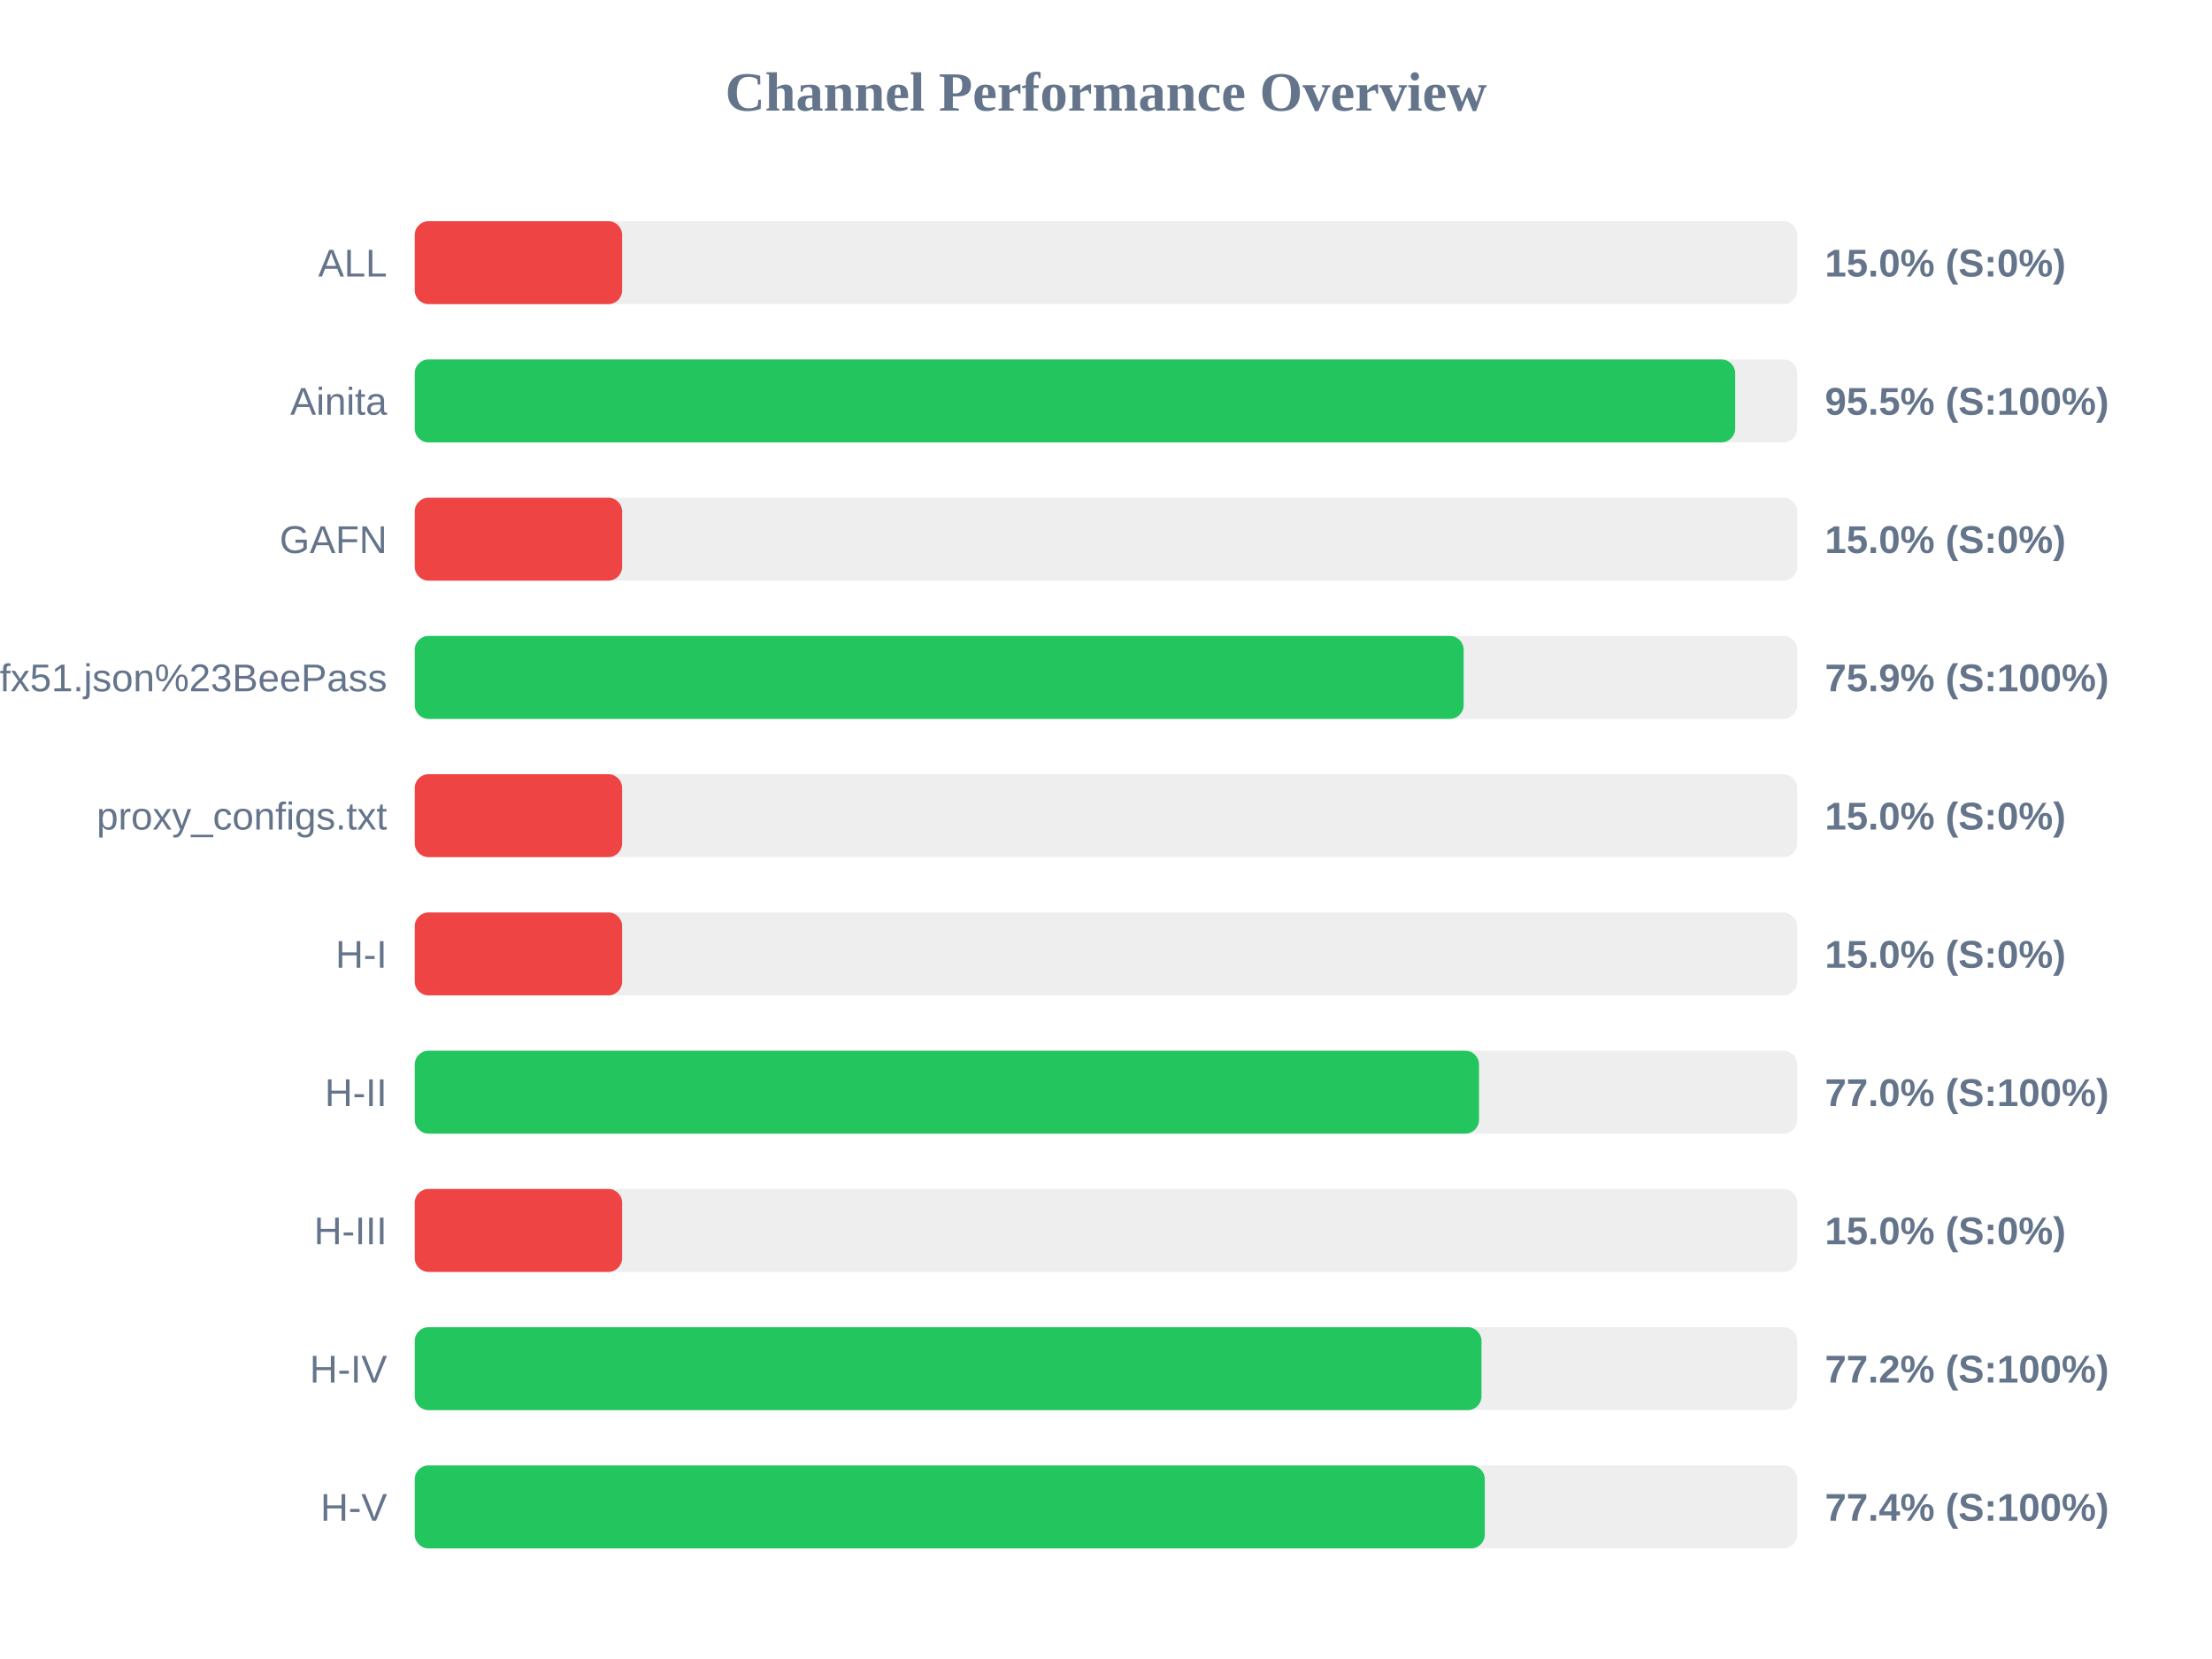
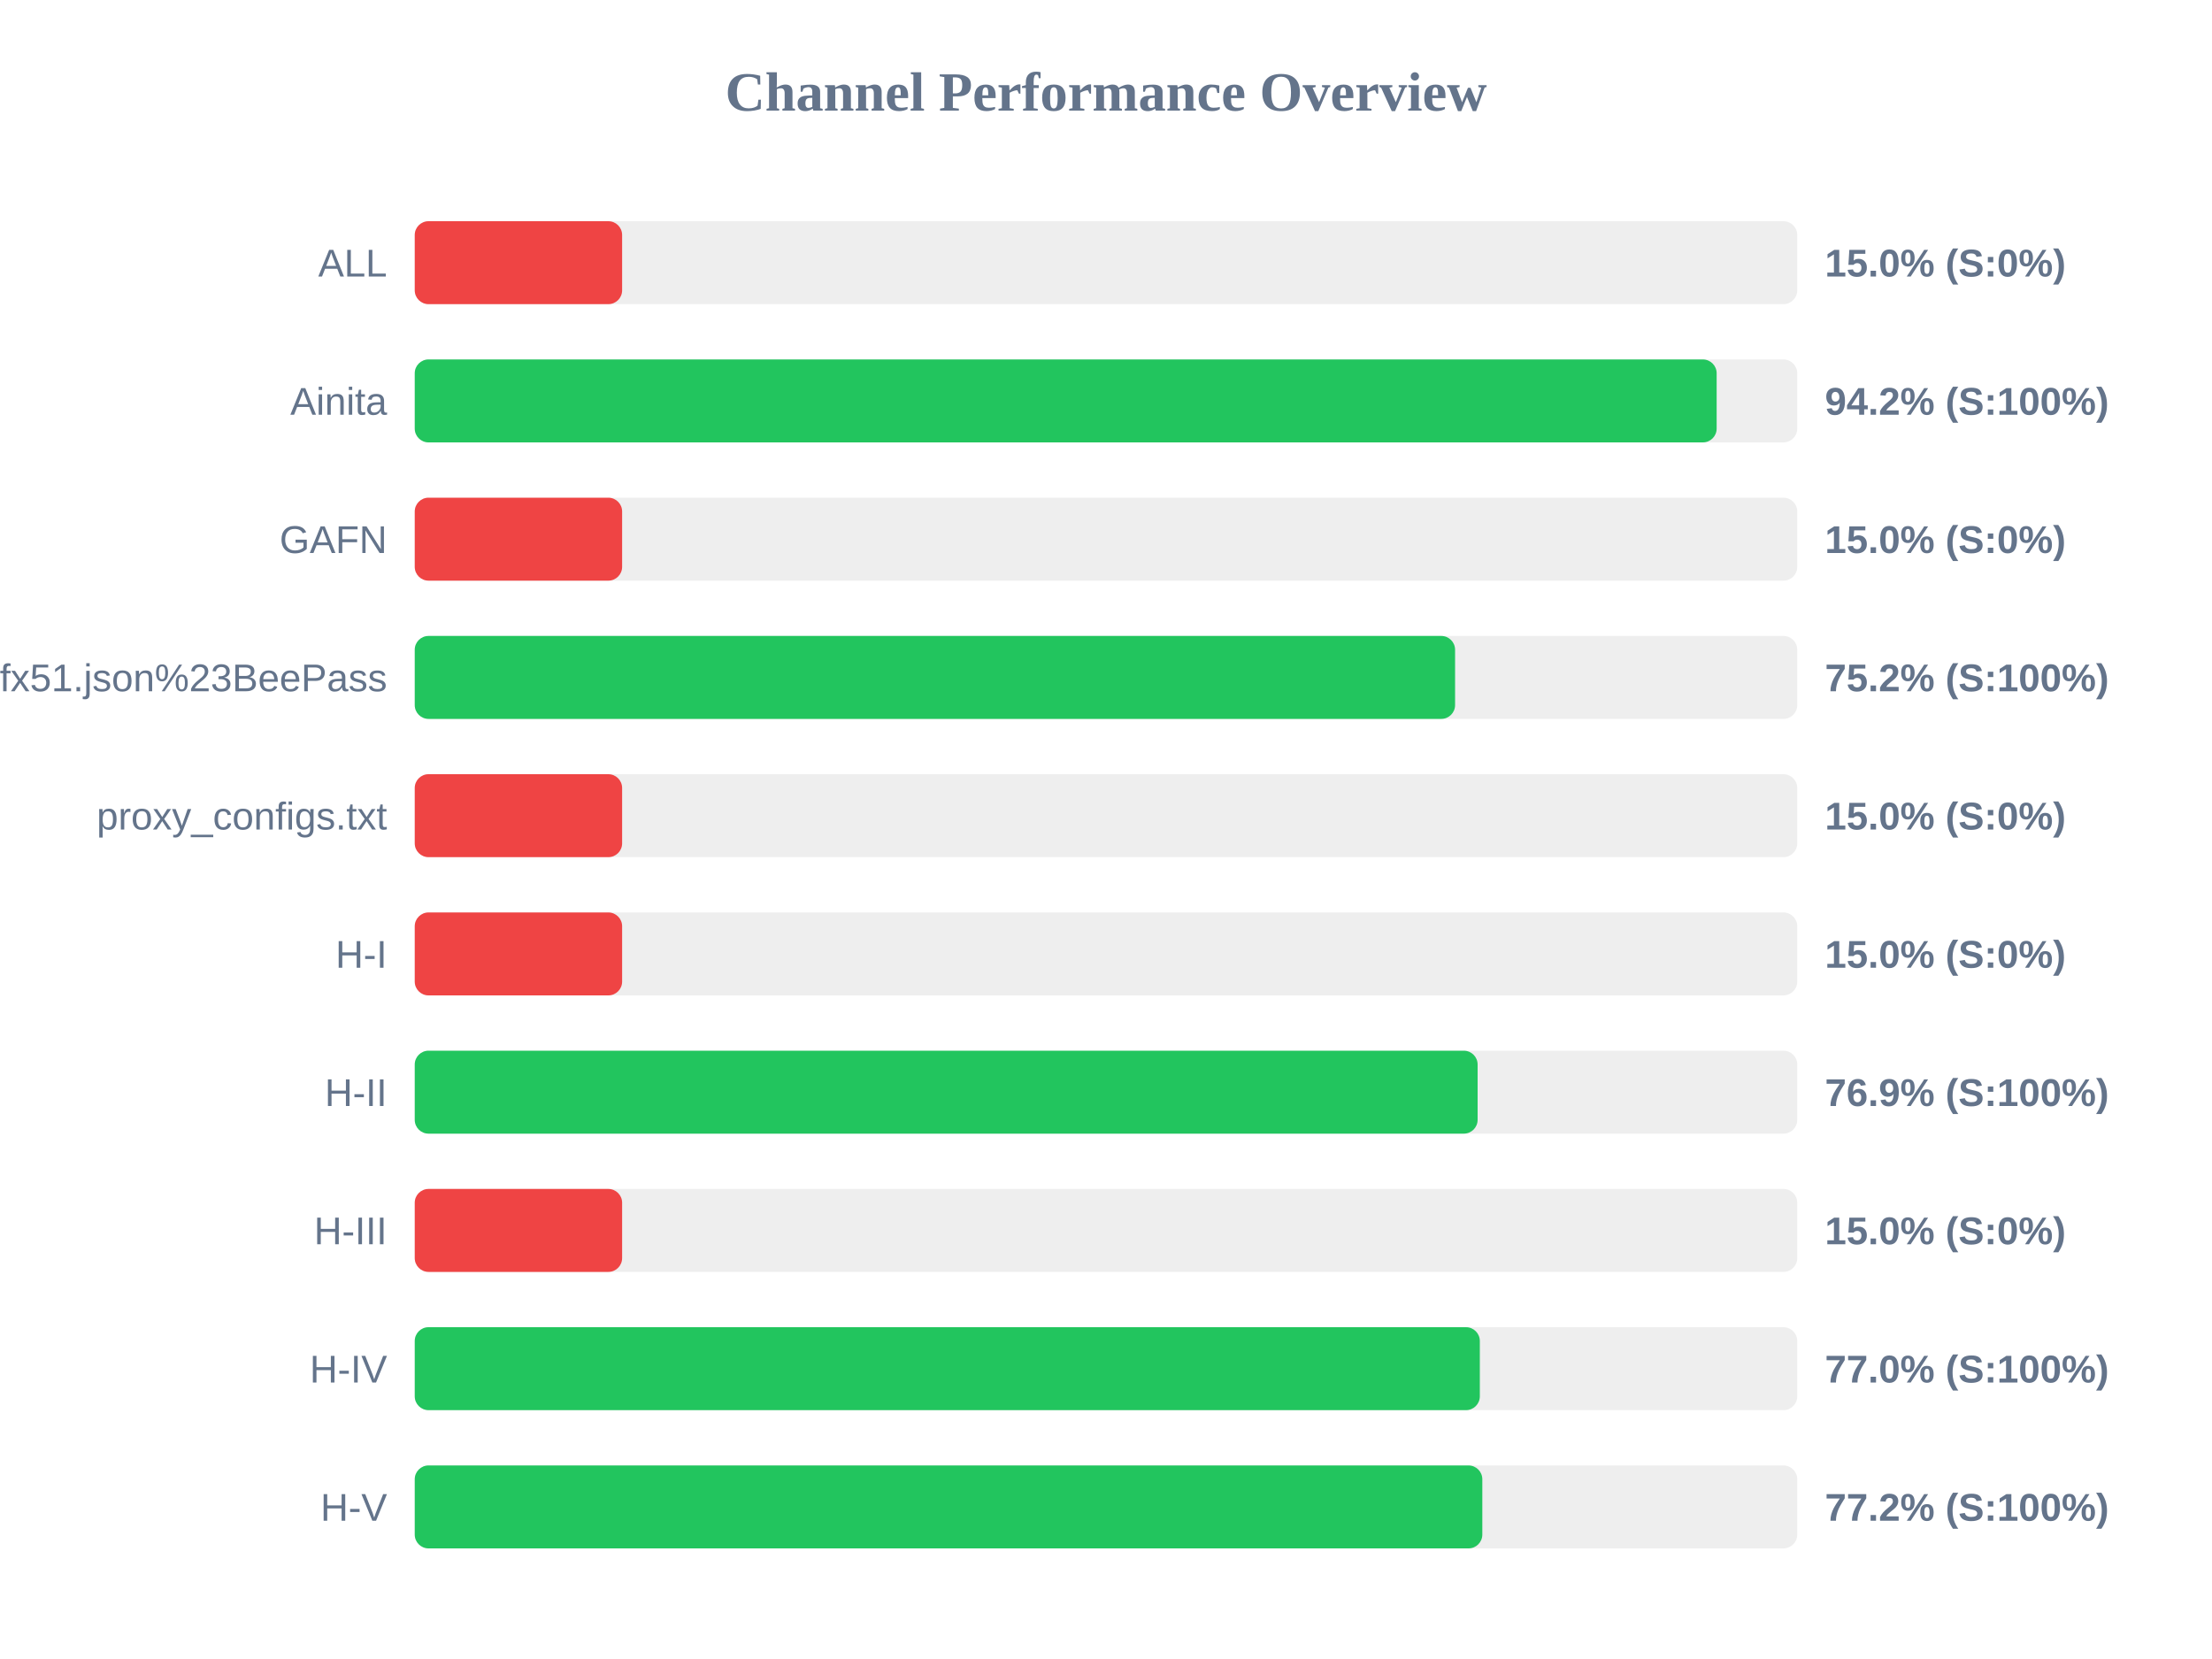
<svg xmlns="http://www.w3.org/2000/svg" width="800" height="600" version="1.1">
  <style>
        .row { font: 14px Arial; fill: #64748b; }
        .score { font: bold 14px Arial; fill: #64748b; }
    </style>
  <text x="400" y="40" text-anchor="middle" font-size="20px" font-weight="bold" fill="#64748b">Channel Performance Overview</text>
  <rect x="150" y="80" width="500" height="30" fill="#eee" rx="5" />
  <rect x="150" y="80" width="75.0" height="30" fill="#ef4444" rx="5" />
  <text x="140" y="100" text-anchor="end" class="row">ALL</text>
  <text x="660" y="100" text-anchor="start" class="score">15.0% (S:0%)</text>
  <rect x="150" y="130" width="500" height="30" fill="#eee" rx="5" />
-   <rect x="150" y="130" width="477.55" height="30" fill="#22c55e" rx="5" />
+   <rect x="150" y="130" width="470.85" height="30" fill="#22c55e" rx="5" />
  <text x="140" y="150" text-anchor="end" class="row">Ainita</text>
-   <text x="660" y="150" text-anchor="start" class="score">95.5% (S:100%)</text>
+   <text x="660" y="150" text-anchor="start" class="score">94.2% (S:100%)</text>
  <rect x="150" y="180" width="500" height="30" fill="#eee" rx="5" />
  <rect x="150" y="180" width="75.0" height="30" fill="#ef4444" rx="5" />
  <text x="140" y="200" text-anchor="end" class="row">GAFN</text>
  <text x="660" y="200" text-anchor="start" class="score">15.0% (S:0%)</text>
  <rect x="150" y="230" width="500" height="30" fill="#eee" rx="5" />
-   <rect x="150" y="230" width="379.35" height="30" fill="#22c55e" rx="5" />
+   <rect x="150" y="230" width="376.25" height="30" fill="#22c55e" rx="5" />
  <text x="140" y="250" text-anchor="end" class="row">sub?s=ssconf%3A%2F%2Fs3.amazonaws.com%2Fbeedynconprd%2Fzf38bv6oxi1nv3wfkpmxyfl8yj5fargza3foantoalu16vznl0ckxx7bgf1ufx51.json%23BeePass</text>
-   <text x="660" y="250" text-anchor="start" class="score">75.9% (S:100%)</text>
+   <text x="660" y="250" text-anchor="start" class="score">75.2% (S:100%)</text>
  <rect x="150" y="280" width="500" height="30" fill="#eee" rx="5" />
  <rect x="150" y="280" width="75.0" height="30" fill="#ef4444" rx="5" />
  <text x="140" y="300" text-anchor="end" class="row">proxy_configs.txt</text>
  <text x="660" y="300" text-anchor="start" class="score">15.0% (S:0%)</text>
  <rect x="150" y="330" width="500" height="30" fill="#eee" rx="5" />
  <rect x="150" y="330" width="75.0" height="30" fill="#ef4444" rx="5" />
  <text x="140" y="350" text-anchor="end" class="row">H-I</text>
  <text x="660" y="350" text-anchor="start" class="score">15.0% (S:0%)</text>
  <rect x="150" y="380" width="500" height="30" fill="#eee" rx="5" />
-   <rect x="150" y="380" width="384.9" height="30" fill="#22c55e" rx="5" />
+   <rect x="150" y="380" width="384.4" height="30" fill="#22c55e" rx="5" />
  <text x="140" y="400" text-anchor="end" class="row">H-II</text>
-   <text x="660" y="400" text-anchor="start" class="score">77.0% (S:100%)</text>
+   <text x="660" y="400" text-anchor="start" class="score">76.9% (S:100%)</text>
  <rect x="150" y="430" width="500" height="30" fill="#eee" rx="5" />
  <rect x="150" y="430" width="75.0" height="30" fill="#ef4444" rx="5" />
  <text x="140" y="450" text-anchor="end" class="row">H-III</text>
  <text x="660" y="450" text-anchor="start" class="score">15.0% (S:0%)</text>
  <rect x="150" y="480" width="500" height="30" fill="#eee" rx="5" />
-   <rect x="150" y="480" width="385.8" height="30" fill="#22c55e" rx="5" />
+   <rect x="150" y="480" width="385.2" height="30" fill="#22c55e" rx="5" />
  <text x="140" y="500" text-anchor="end" class="row">H-IV</text>
-   <text x="660" y="500" text-anchor="start" class="score">77.2% (S:100%)</text>
+   <text x="660" y="500" text-anchor="start" class="score">77.0% (S:100%)</text>
  <rect x="150" y="530" width="500" height="30" fill="#eee" rx="5" />
-   <rect x="150" y="530" width="387.0" height="30" fill="#22c55e" rx="5" />
+   <rect x="150" y="530" width="386.1" height="30" fill="#22c55e" rx="5" />
  <text x="140" y="550" text-anchor="end" class="row">H-V</text>
-   <text x="660" y="550" text-anchor="start" class="score">77.4% (S:100%)</text>
+   <text x="660" y="550" text-anchor="start" class="score">77.2% (S:100%)</text>
</svg>
